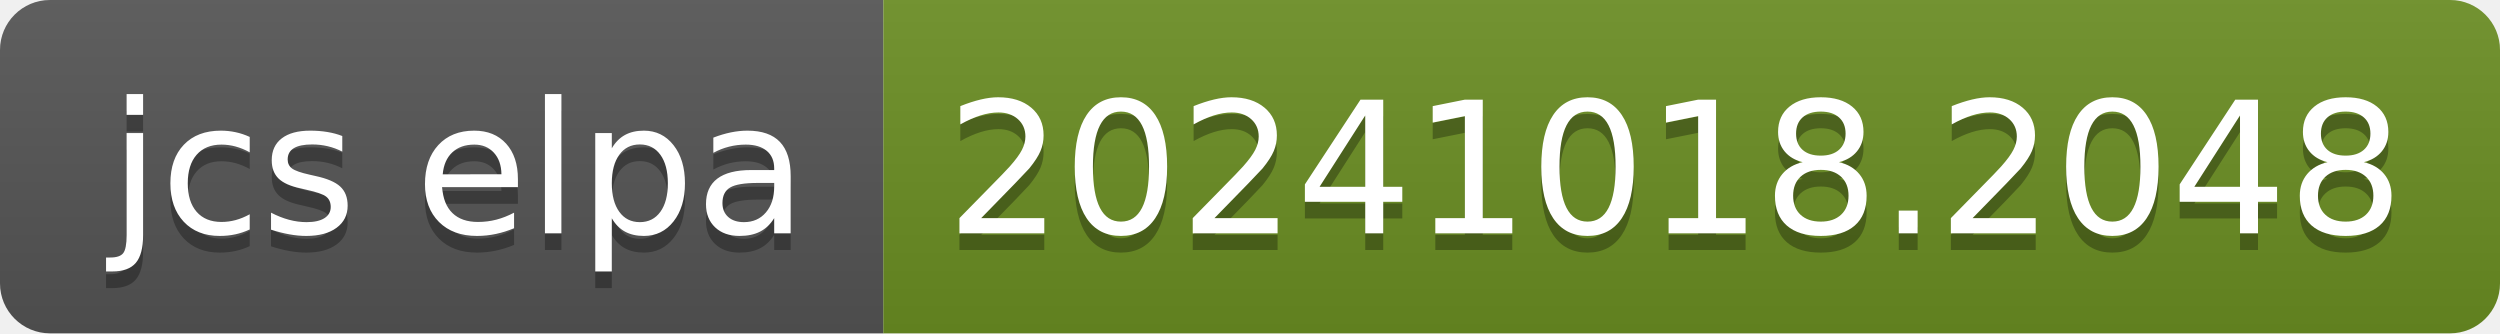
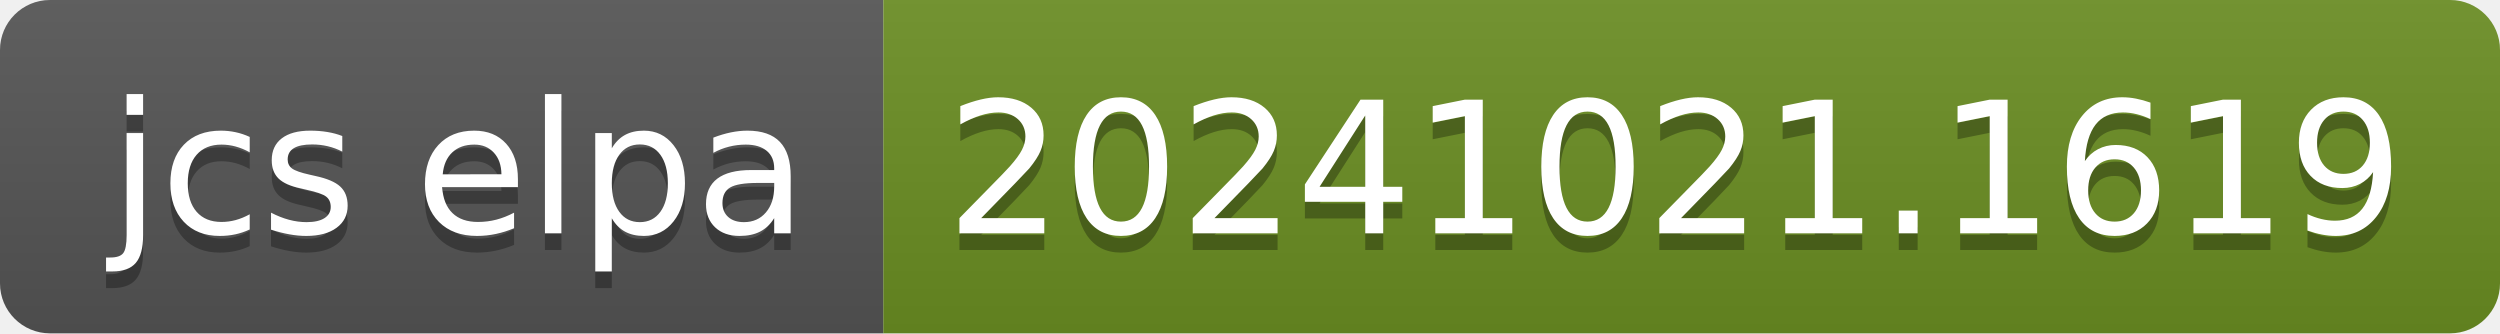
- <svg xmlns="http://www.w3.org/2000/svg" width="150" height="20" role="img" aria-label="jcs elpa: 20241018.2048">
+ <svg xmlns="http://www.w3.org/2000/svg" width="150" height="20" role="img" aria-label="jcs elpa: 20241021.1619">
  <linearGradient id="s" x2="0" y2="100%">
    <stop offset="0" stop-color="#bbb" stop-opacity=".1" />
    <stop offset="1" stop-opacity=".1" />
  </linearGradient>
  <clipPath id="r">
    <rect width="150" height="20" rx="3" fill="#fff" />
  </clipPath>
  <g clip-path="url(#r)">
    <rect width="53" height="20" fill="#555" />
    <rect x="53" width="97" height="20" fill="#6b8e23" />
    <rect width="150" height="20" fill="url(#s)" />
  </g>
  <g fill="#fff" text-anchor="middle" font-family="Verdana,Geneva,DejaVu Sans,sans-serif" text-rendering="geometricPrecision" font-size="110">
    <text aria-hidden="true" x="275" y="150" fill="#010101" fill-opacity=".3" transform="scale(.1)" textLength="430">jcs elpa</text>
    <text x="275" y="140" transform="scale(.1)" fill="#fff" textLength="430">jcs elpa</text>
-     <text aria-hidden="true" x="1005" y="150" fill="#010101" fill-opacity=".3" transform="scale(.1)" textLength="870">20241018.2048</text>
-     <text x="1005" y="140" transform="scale(.1)" fill="#fff" textLength="870">20241018.2048</text>
+     <text aria-hidden="true" x="1005" y="150" fill="#010101" fill-opacity=".3" transform="scale(.1)" textLength="870">20241021.1619</text>
+     <text x="1005" y="140" transform="scale(.1)" fill="#fff" textLength="870">20241021.1619</text>
  </g>
</svg>
